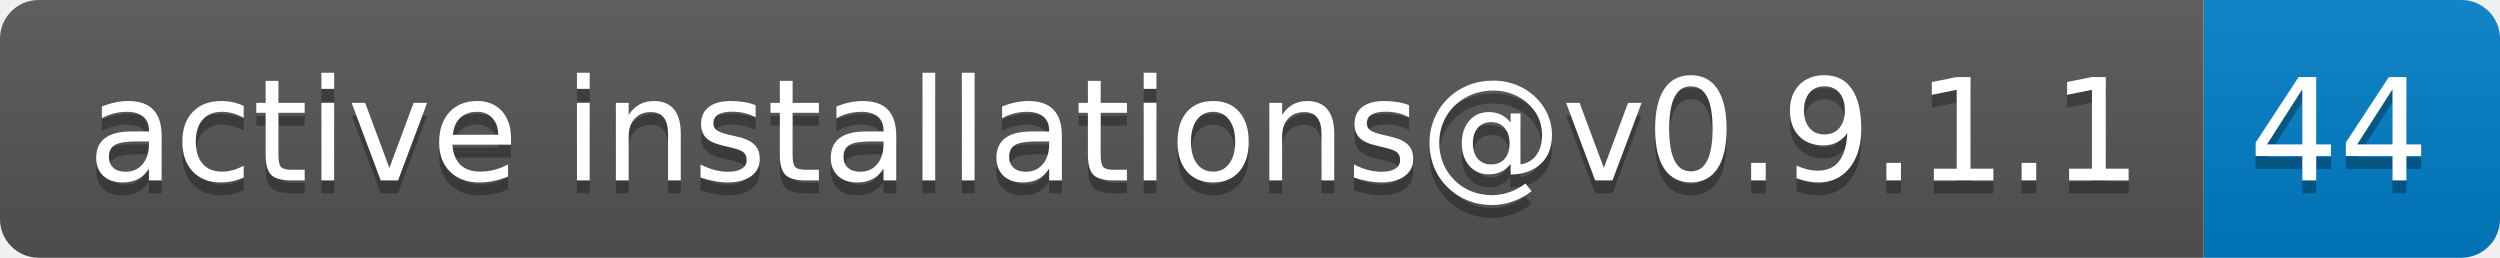
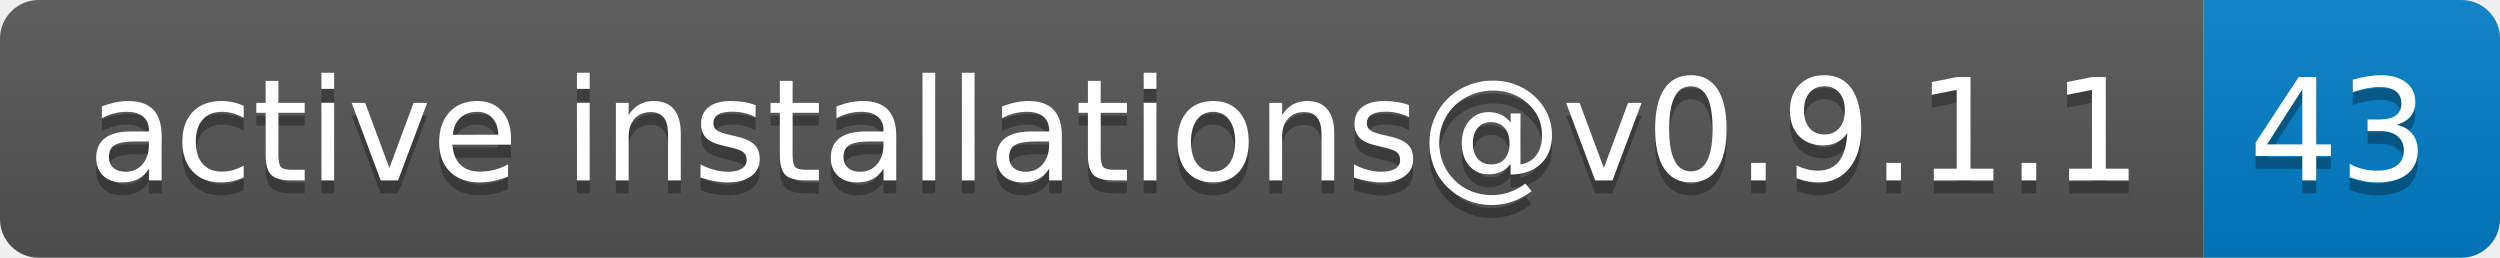
- <svg xmlns="http://www.w3.org/2000/svg" width="194" height="20" role="img" aria-label="active installations@v0.9.1.1: 44">
+ <svg xmlns="http://www.w3.org/2000/svg" width="194" height="20" role="img" aria-label="active installations@v0.9.1.1: 43">
  <linearGradient id="s" x2="0" y2="100%">
    <stop offset="0" stop-color="#bbb" stop-opacity=".1" />
    <stop offset="1" stop-opacity=".1" />
  </linearGradient>
  <clipPath id="r">
    <rect width="194" height="20" rx="3" fill="#fff" />
  </clipPath>
  <g clip-path="url(#r)">
    <rect width="171" height="20" fill="#555" />
    <rect x="171" width="23" height="20" fill="#007ec6" />
    <rect width="194" height="20" fill="url(#s)" />
  </g>
  <g fill="#fff" text-anchor="middle" font-family="Verdana,Geneva,DejaVu Sans,sans-serif" text-rendering="geometricPrecision" font-size="110">
    <text aria-hidden="true" x="865" y="150" fill="#010101" fill-opacity=".3" transform="scale(.1)" textLength="1610">active installations@v0.9.1.1</text>
    <text x="865" y="140" transform="scale(.1)" fill="#fff" textLength="1610">active installations@v0.9.1.1</text>
-     <text aria-hidden="true" x="1815" y="150" fill="#010101" fill-opacity=".3" transform="scale(.1)" textLength="130">44</text>
-     <text x="1815" y="140" transform="scale(.1)" fill="#fff" textLength="130">44</text>
+     <text aria-hidden="true" x="1815" y="150" fill="#010101" fill-opacity=".3" transform="scale(.1)" textLength="130">43</text>
+     <text x="1815" y="140" transform="scale(.1)" fill="#fff" textLength="130">43</text>
  </g>
</svg>
